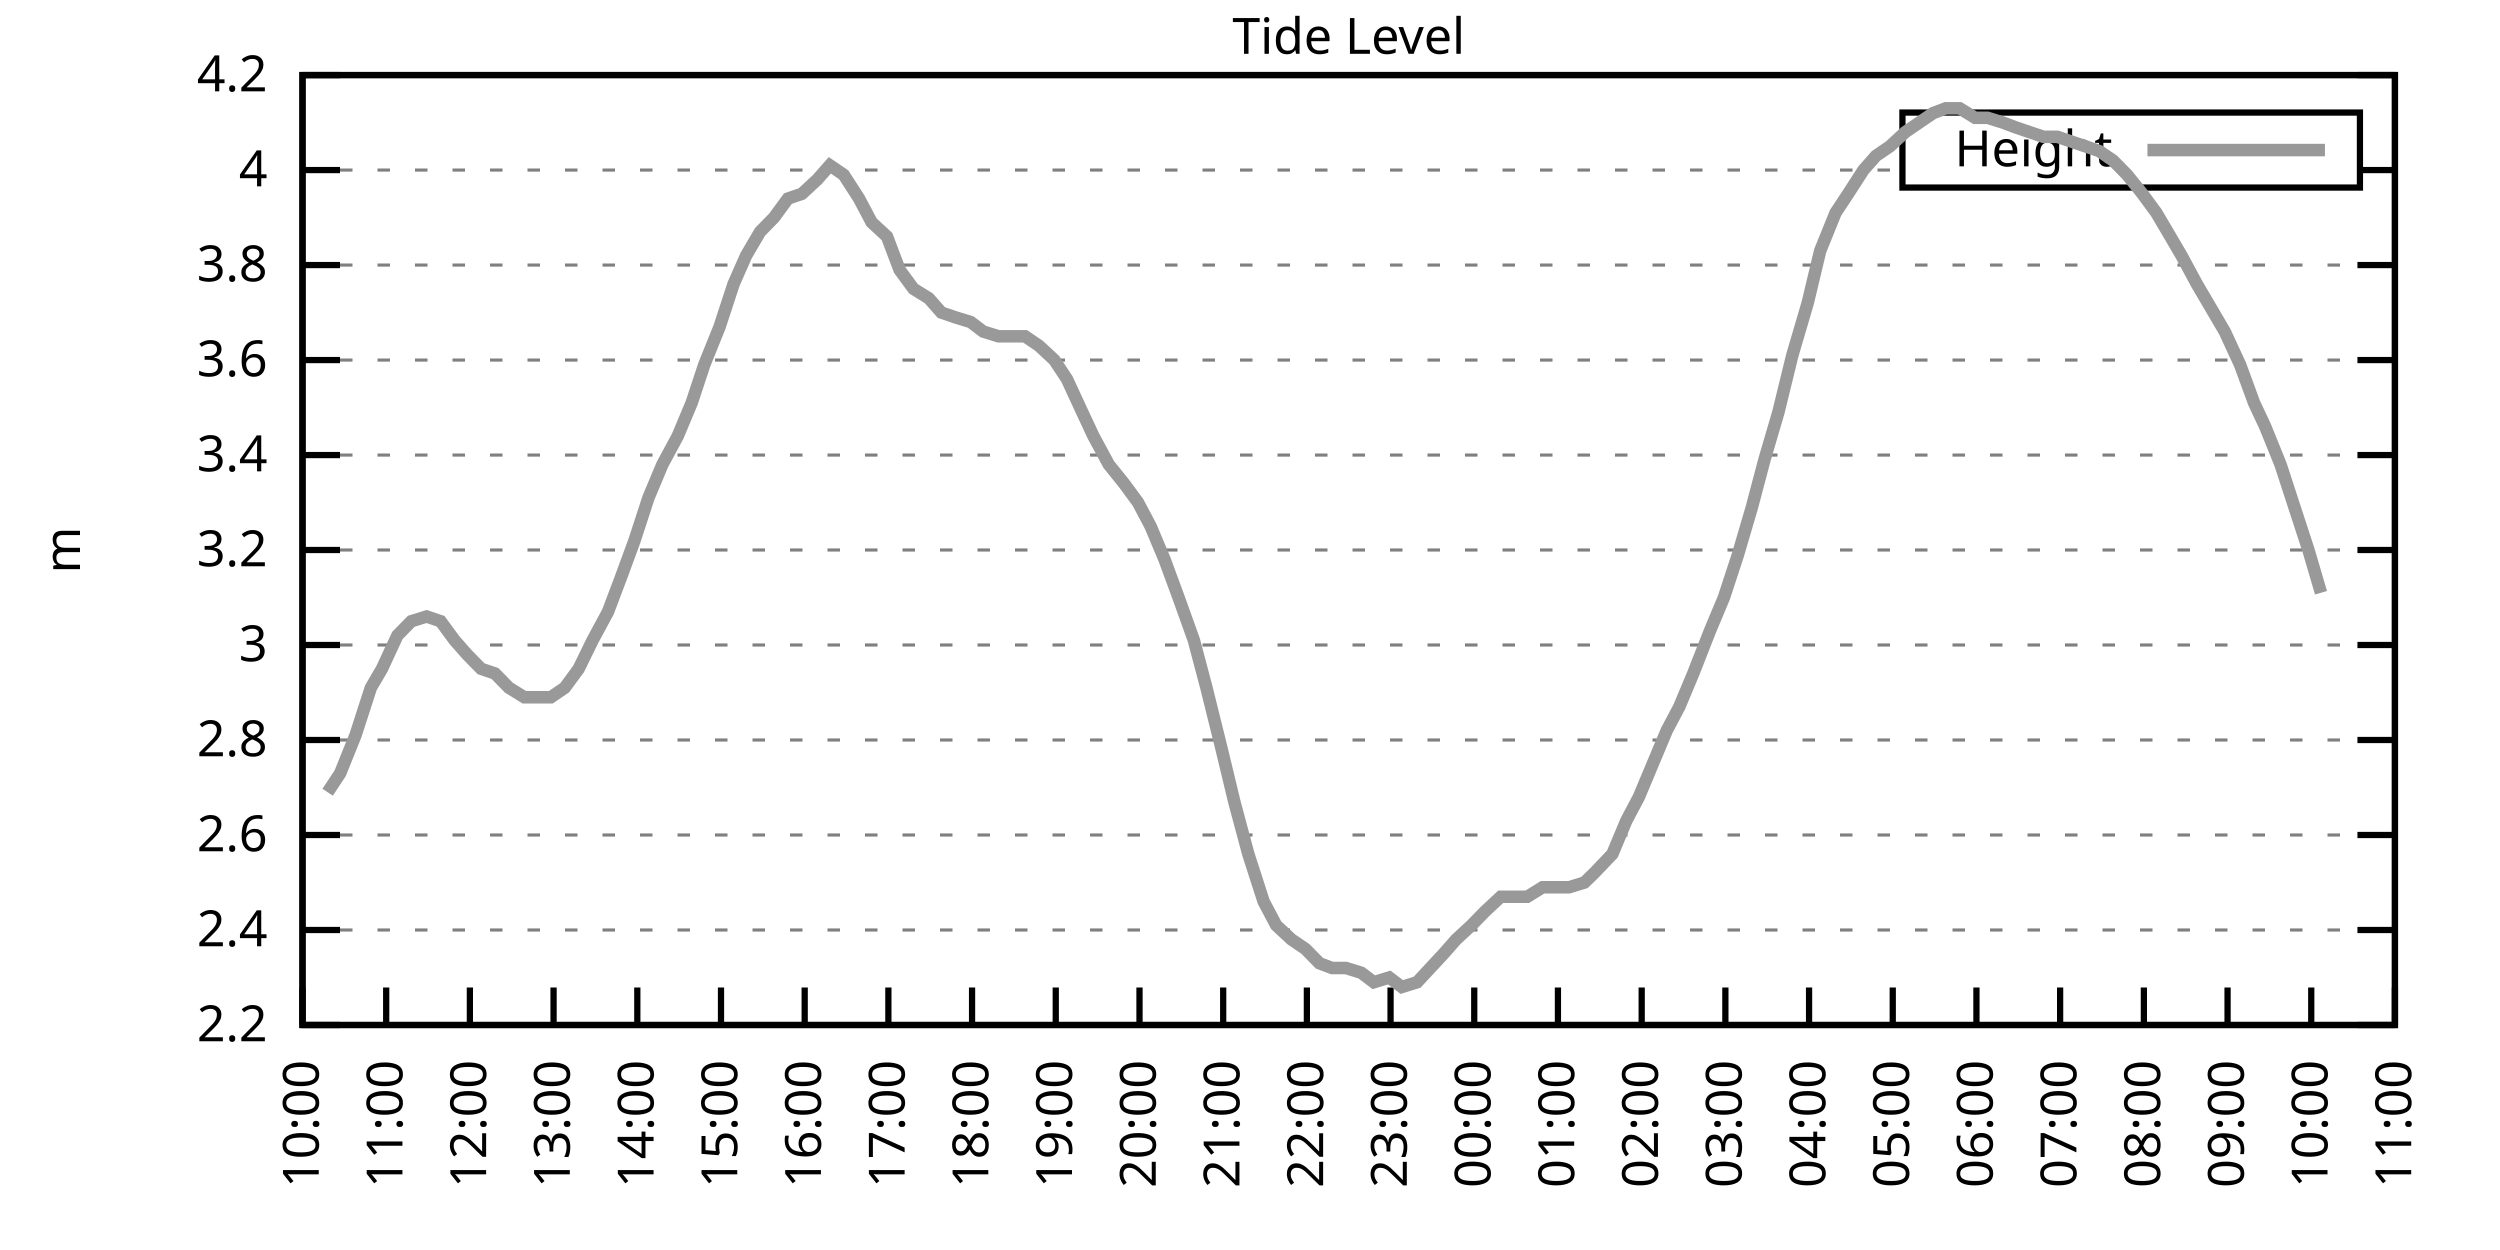
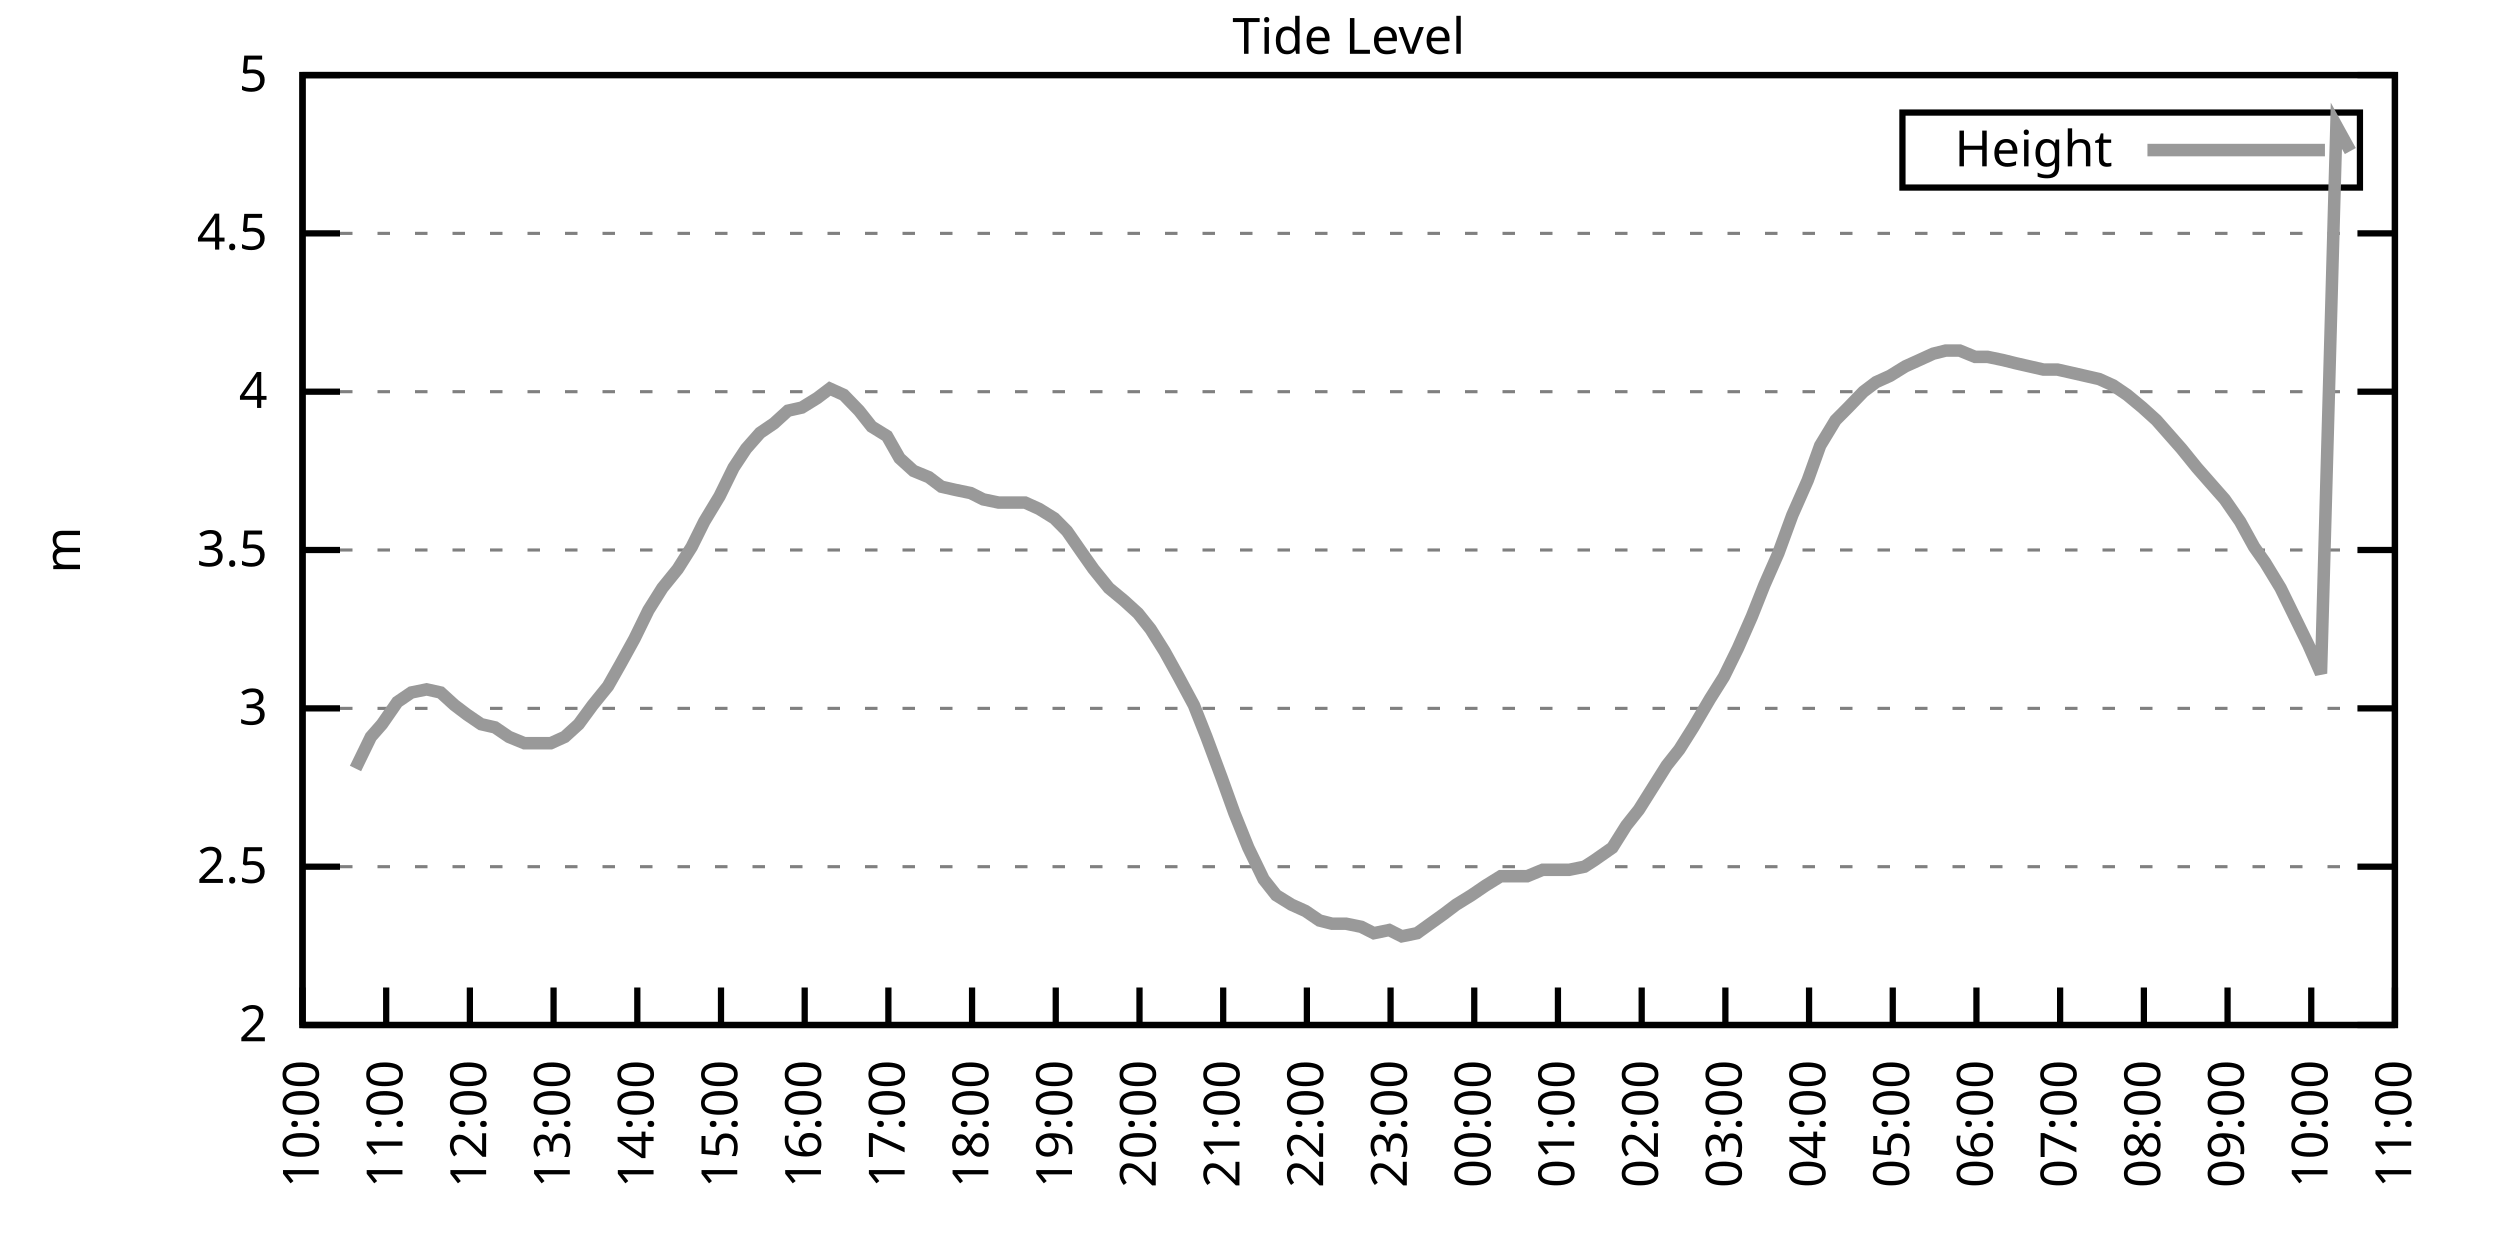
<svg xmlns="http://www.w3.org/2000/svg" xmlns:xlink="http://www.w3.org/1999/xlink" width="400" height="200" viewBox="0 0 400 200">
  <g id="gnuplot_canvas">
    <rect x="0" y="0" width="400" height="200" fill="none" />
    <defs>
      <circle id="gpDot" r="0.5" stroke-width="0.5" stroke="currentColor" />
      <path id="gpPt0" stroke-width="0.333" stroke="currentColor" d="M-1,0 h2 M0,-1 v2" />
      <path id="gpPt1" stroke-width="0.333" stroke="currentColor" d="M-1,-1 L1,1 M1,-1 L-1,1" />
      <path id="gpPt2" stroke-width="0.333" stroke="currentColor" d="M-1,0 L1,0 M0,-1 L0,1 M-1,-1 L1,1 M-1,1 L1,-1" />
      <rect id="gpPt3" stroke-width="0.333" stroke="currentColor" x="-1" y="-1" width="2" height="2" />
      <rect id="gpPt4" stroke-width="0.333" stroke="currentColor" fill="currentColor" x="-1" y="-1" width="2" height="2" />
      <circle id="gpPt5" stroke-width="0.333" stroke="currentColor" cx="0" cy="0" r="1" />
      <use xlink:href="#gpPt5" id="gpPt6" fill="currentColor" stroke="none" />
      <path id="gpPt7" stroke-width="0.333" stroke="currentColor" d="M0,-1.33 L-1.33,0.67 L1.33,0.67 z" />
      <use xlink:href="#gpPt7" id="gpPt8" fill="currentColor" stroke="none" />
      <use xlink:href="#gpPt7" id="gpPt9" stroke="currentColor" transform="rotate(180)" />
      <use xlink:href="#gpPt9" id="gpPt10" fill="currentColor" stroke="none" />
      <use xlink:href="#gpPt3" id="gpPt11" stroke="currentColor" transform="rotate(45)" />
      <use xlink:href="#gpPt11" id="gpPt12" fill="currentColor" stroke="none" />
      <path id="gpPt13" stroke-width="0.333" stroke="currentColor" d="M0,1.330 L1.265,0.411 L0.782,-1.067 L-0.782,-1.076 L-1.265,0.411 z" />
      <use xlink:href="#gpPt13" id="gpPt14" fill="currentColor" stroke="none" />
      <filter id="textbox" filterUnits="objectBoundingBox" x="0" y="0" height="1" width="1">
        <feFlood flood-color="white" flood-opacity="1" result="bgnd" />
        <feComposite in="SourceGraphic" in2="bgnd" operator="atop" />
      </filter>
      <filter id="greybox" filterUnits="objectBoundingBox" x="0" y="0" height="1" width="1">
        <feFlood flood-color="lightgrey" flood-opacity="1" result="grey" />
        <feComposite in="SourceGraphic" in2="grey" operator="atop" />
      </filter>
    </defs>
    <g fill="none" color="white" stroke="currentColor" stroke-width="1.00" stroke-linecap="butt" stroke-linejoin="miter">
</g>
    <g fill="none" color="black" stroke="currentColor" stroke-width="1.00" stroke-linecap="butt" stroke-linejoin="miter">
      <g stroke="none" shape-rendering="crispEdges">
        <polygon fill="rgb(255, 255, 255)" points="48.40,164.00 383.18,164.00 383.18,12.02 48.40,12.02 " />
      </g>
    </g>
    <g fill="none" color="black" stroke="currentColor" stroke-width="1.00" stroke-linecap="butt" stroke-linejoin="miter">
</g>
    <g fill="none" color="black" stroke="black" stroke-width="0.50" stroke-linecap="butt" stroke-linejoin="miter">
</g>
    <g fill="none" color="gray" stroke="currentColor" stroke-width="0.50" stroke-linecap="butt" stroke-linejoin="miter">
      <path stroke="gray" stroke-dasharray="2,4" class="gridline" d="M48.40,164.00 L383.19,164.00  " />
    </g>
    <g fill="none" color="gray" stroke="gray" stroke-width="1.00" stroke-linecap="butt" stroke-linejoin="miter">
</g>
    <g fill="none" color="black" stroke="currentColor" stroke-width="1.00" stroke-linecap="butt" stroke-linejoin="miter">
      <path stroke="black" d="M48.40,164.00 L54.40,164.00 M383.19,164.00 L377.19,164.00  " />
      <g transform="translate(42.80,166.60)" stroke="none" fill="black" font-family="Sans" font-size="8.00" text-anchor="end">
        <text>
-           <tspan font-family="Sans"> 2.2</tspan>
-         </text>
-       </g>
-     </g>
-     <g fill="none" color="black" stroke="currentColor" stroke-width="1.00" stroke-linecap="butt" stroke-linejoin="miter">
- </g>
-     <g fill="none" color="black" stroke="black" stroke-width="0.50" stroke-linecap="butt" stroke-linejoin="miter">
- </g>
-     <g fill="none" color="gray" stroke="currentColor" stroke-width="0.50" stroke-linecap="butt" stroke-linejoin="miter">
-       <path stroke="gray" stroke-dasharray="2,4" class="gridline" d="M48.40,148.80 L383.19,148.80  " />
-     </g>
-     <g fill="none" color="gray" stroke="gray" stroke-width="1.00" stroke-linecap="butt" stroke-linejoin="miter">
- </g>
-     <g fill="none" color="black" stroke="currentColor" stroke-width="1.00" stroke-linecap="butt" stroke-linejoin="miter">
-       <path stroke="black" d="M48.40,148.80 L54.40,148.80 M383.19,148.80 L377.19,148.80  " />
-       <g transform="translate(42.80,151.40)" stroke="none" fill="black" font-family="Sans" font-size="8.00" text-anchor="end">
-         <text>
-           <tspan font-family="Sans"> 2.4</tspan>
-         </text>
-       </g>
-     </g>
-     <g fill="none" color="black" stroke="currentColor" stroke-width="1.00" stroke-linecap="butt" stroke-linejoin="miter">
- </g>
-     <g fill="none" color="black" stroke="black" stroke-width="0.50" stroke-linecap="butt" stroke-linejoin="miter">
- </g>
-     <g fill="none" color="gray" stroke="currentColor" stroke-width="0.50" stroke-linecap="butt" stroke-linejoin="miter">
-       <path stroke="gray" stroke-dasharray="2,4" class="gridline" d="M48.40,133.60 L383.19,133.60  " />
-     </g>
-     <g fill="none" color="gray" stroke="gray" stroke-width="1.00" stroke-linecap="butt" stroke-linejoin="miter">
- </g>
-     <g fill="none" color="black" stroke="currentColor" stroke-width="1.00" stroke-linecap="butt" stroke-linejoin="miter">
-       <path stroke="black" d="M48.40,133.60 L54.40,133.60 M383.19,133.60 L377.19,133.60  " />
-       <g transform="translate(42.80,136.20)" stroke="none" fill="black" font-family="Sans" font-size="8.00" text-anchor="end">
-         <text>
-           <tspan font-family="Sans"> 2.6</tspan>
-         </text>
-       </g>
-     </g>
-     <g fill="none" color="black" stroke="currentColor" stroke-width="1.00" stroke-linecap="butt" stroke-linejoin="miter">
- </g>
-     <g fill="none" color="black" stroke="black" stroke-width="0.50" stroke-linecap="butt" stroke-linejoin="miter">
- </g>
-     <g fill="none" color="gray" stroke="currentColor" stroke-width="0.50" stroke-linecap="butt" stroke-linejoin="miter">
-       <path stroke="gray" stroke-dasharray="2,4" class="gridline" d="M48.40,118.40 L383.19,118.40  " />
-     </g>
-     <g fill="none" color="gray" stroke="gray" stroke-width="1.00" stroke-linecap="butt" stroke-linejoin="miter">
- </g>
-     <g fill="none" color="black" stroke="currentColor" stroke-width="1.00" stroke-linecap="butt" stroke-linejoin="miter">
-       <path stroke="black" d="M48.40,118.40 L54.40,118.40 M383.19,118.40 L377.19,118.40  " />
-       <g transform="translate(42.80,121.00)" stroke="none" fill="black" font-family="Sans" font-size="8.00" text-anchor="end">
-         <text>
-           <tspan font-family="Sans"> 2.8</tspan>
-         </text>
-       </g>
-     </g>
-     <g fill="none" color="black" stroke="currentColor" stroke-width="1.00" stroke-linecap="butt" stroke-linejoin="miter">
- </g>
-     <g fill="none" color="black" stroke="black" stroke-width="0.50" stroke-linecap="butt" stroke-linejoin="miter">
- </g>
-     <g fill="none" color="gray" stroke="currentColor" stroke-width="0.50" stroke-linecap="butt" stroke-linejoin="miter">
-       <path stroke="gray" stroke-dasharray="2,4" class="gridline" d="M48.40,103.20 L383.19,103.20  " />
-     </g>
-     <g fill="none" color="gray" stroke="gray" stroke-width="1.00" stroke-linecap="butt" stroke-linejoin="miter">
- </g>
-     <g fill="none" color="black" stroke="currentColor" stroke-width="1.00" stroke-linecap="butt" stroke-linejoin="miter">
-       <path stroke="black" d="M48.40,103.20 L54.40,103.20 M383.19,103.20 L377.19,103.20  " />
-       <g transform="translate(42.80,105.80)" stroke="none" fill="black" font-family="Sans" font-size="8.00" text-anchor="end">
+           <tspan font-family="Sans"> 2</tspan>
+         </text>
+       </g>
+     </g>
+     <g fill="none" color="black" stroke="currentColor" stroke-width="1.00" stroke-linecap="butt" stroke-linejoin="miter">
+ </g>
+     <g fill="none" color="black" stroke="black" stroke-width="0.50" stroke-linecap="butt" stroke-linejoin="miter">
+ </g>
+     <g fill="none" color="gray" stroke="currentColor" stroke-width="0.50" stroke-linecap="butt" stroke-linejoin="miter">
+       <path stroke="gray" stroke-dasharray="2,4" class="gridline" d="M48.40,138.67 L383.19,138.67  " />
+     </g>
+     <g fill="none" color="gray" stroke="gray" stroke-width="1.00" stroke-linecap="butt" stroke-linejoin="miter">
+ </g>
+     <g fill="none" color="black" stroke="currentColor" stroke-width="1.00" stroke-linecap="butt" stroke-linejoin="miter">
+       <path stroke="black" d="M48.40,138.67 L54.40,138.67 M383.19,138.67 L377.19,138.67  " />
+       <g transform="translate(42.80,141.27)" stroke="none" fill="black" font-family="Sans" font-size="8.00" text-anchor="end">
+         <text>
+           <tspan font-family="Sans"> 2.5</tspan>
+         </text>
+       </g>
+     </g>
+     <g fill="none" color="black" stroke="currentColor" stroke-width="1.00" stroke-linecap="butt" stroke-linejoin="miter">
+ </g>
+     <g fill="none" color="black" stroke="black" stroke-width="0.50" stroke-linecap="butt" stroke-linejoin="miter">
+ </g>
+     <g fill="none" color="gray" stroke="currentColor" stroke-width="0.50" stroke-linecap="butt" stroke-linejoin="miter">
+       <path stroke="gray" stroke-dasharray="2,4" class="gridline" d="M48.40,113.34 L383.19,113.34  " />
+     </g>
+     <g fill="none" color="gray" stroke="gray" stroke-width="1.00" stroke-linecap="butt" stroke-linejoin="miter">
+ </g>
+     <g fill="none" color="black" stroke="currentColor" stroke-width="1.00" stroke-linecap="butt" stroke-linejoin="miter">
+       <path stroke="black" d="M48.40,113.34 L54.40,113.34 M383.19,113.34 L377.19,113.34  " />
+       <g transform="translate(42.80,115.94)" stroke="none" fill="black" font-family="Sans" font-size="8.00" text-anchor="end">
        <text>
          <tspan font-family="Sans"> 3</tspan>
        </text>
      </g>
    </g>
    <g fill="none" color="black" stroke="currentColor" stroke-width="1.00" stroke-linecap="butt" stroke-linejoin="miter">
</g>
    <g fill="none" color="black" stroke="black" stroke-width="0.50" stroke-linecap="butt" stroke-linejoin="miter">
</g>
    <g fill="none" color="gray" stroke="currentColor" stroke-width="0.50" stroke-linecap="butt" stroke-linejoin="miter">
      <path stroke="gray" stroke-dasharray="2,4" class="gridline" d="M48.40,88.00 L383.19,88.00  " />
    </g>
    <g fill="none" color="gray" stroke="gray" stroke-width="1.00" stroke-linecap="butt" stroke-linejoin="miter">
</g>
    <g fill="none" color="black" stroke="currentColor" stroke-width="1.00" stroke-linecap="butt" stroke-linejoin="miter">
      <path stroke="black" d="M48.40,88.00 L54.40,88.00 M383.19,88.00 L377.19,88.00  " />
      <g transform="translate(42.80,90.60)" stroke="none" fill="black" font-family="Sans" font-size="8.00" text-anchor="end">
        <text>
-           <tspan font-family="Sans"> 3.2</tspan>
-         </text>
-       </g>
-     </g>
-     <g fill="none" color="black" stroke="currentColor" stroke-width="1.00" stroke-linecap="butt" stroke-linejoin="miter">
- </g>
-     <g fill="none" color="black" stroke="black" stroke-width="0.50" stroke-linecap="butt" stroke-linejoin="miter">
- </g>
-     <g fill="none" color="gray" stroke="currentColor" stroke-width="0.50" stroke-linecap="butt" stroke-linejoin="miter">
-       <path stroke="gray" stroke-dasharray="2,4" class="gridline" d="M48.40,72.81 L383.19,72.81  " />
-     </g>
-     <g fill="none" color="gray" stroke="gray" stroke-width="1.00" stroke-linecap="butt" stroke-linejoin="miter">
- </g>
-     <g fill="none" color="black" stroke="currentColor" stroke-width="1.00" stroke-linecap="butt" stroke-linejoin="miter">
-       <path stroke="black" d="M48.40,72.81 L54.40,72.81 M383.19,72.81 L377.19,72.81  " />
-       <g transform="translate(42.80,75.41)" stroke="none" fill="black" font-family="Sans" font-size="8.00" text-anchor="end">
-         <text>
-           <tspan font-family="Sans"> 3.4</tspan>
-         </text>
-       </g>
-     </g>
-     <g fill="none" color="black" stroke="currentColor" stroke-width="1.00" stroke-linecap="butt" stroke-linejoin="miter">
- </g>
-     <g fill="none" color="black" stroke="black" stroke-width="0.50" stroke-linecap="butt" stroke-linejoin="miter">
- </g>
-     <g fill="none" color="gray" stroke="currentColor" stroke-width="0.50" stroke-linecap="butt" stroke-linejoin="miter">
-       <path stroke="gray" stroke-dasharray="2,4" class="gridline" d="M48.40,57.61 L383.19,57.61  " />
-     </g>
-     <g fill="none" color="gray" stroke="gray" stroke-width="1.00" stroke-linecap="butt" stroke-linejoin="miter">
- </g>
-     <g fill="none" color="black" stroke="currentColor" stroke-width="1.00" stroke-linecap="butt" stroke-linejoin="miter">
-       <path stroke="black" d="M48.40,57.61 L54.40,57.61 M383.19,57.61 L377.19,57.61  " />
-       <g transform="translate(42.80,60.21)" stroke="none" fill="black" font-family="Sans" font-size="8.00" text-anchor="end">
-         <text>
-           <tspan font-family="Sans"> 3.6</tspan>
-         </text>
-       </g>
-     </g>
-     <g fill="none" color="black" stroke="currentColor" stroke-width="1.00" stroke-linecap="butt" stroke-linejoin="miter">
- </g>
-     <g fill="none" color="black" stroke="black" stroke-width="0.50" stroke-linecap="butt" stroke-linejoin="miter">
- </g>
-     <g fill="none" color="gray" stroke="currentColor" stroke-width="0.50" stroke-linecap="butt" stroke-linejoin="miter">
-       <path stroke="gray" stroke-dasharray="2,4" class="gridline" d="M48.40,42.41 L383.19,42.41  " />
-     </g>
-     <g fill="none" color="gray" stroke="gray" stroke-width="1.00" stroke-linecap="butt" stroke-linejoin="miter">
- </g>
-     <g fill="none" color="black" stroke="currentColor" stroke-width="1.00" stroke-linecap="butt" stroke-linejoin="miter">
-       <path stroke="black" d="M48.40,42.41 L54.40,42.41 M383.19,42.41 L377.19,42.41  " />
-       <g transform="translate(42.80,45.01)" stroke="none" fill="black" font-family="Sans" font-size="8.00" text-anchor="end">
-         <text>
-           <tspan font-family="Sans"> 3.8</tspan>
-         </text>
-       </g>
-     </g>
-     <g fill="none" color="black" stroke="currentColor" stroke-width="1.00" stroke-linecap="butt" stroke-linejoin="miter">
- </g>
-     <g fill="none" color="black" stroke="black" stroke-width="0.50" stroke-linecap="butt" stroke-linejoin="miter">
- </g>
-     <g fill="none" color="gray" stroke="currentColor" stroke-width="0.50" stroke-linecap="butt" stroke-linejoin="miter">
-       <path stroke="gray" stroke-dasharray="2,4" class="gridline" d="M48.40,27.21 L304.39,27.21 M377.59,27.21 L383.19,27.21  " />
-     </g>
-     <g fill="none" color="gray" stroke="gray" stroke-width="1.00" stroke-linecap="butt" stroke-linejoin="miter">
- </g>
-     <g fill="none" color="black" stroke="currentColor" stroke-width="1.00" stroke-linecap="butt" stroke-linejoin="miter">
-       <path stroke="black" d="M48.40,27.21 L54.40,27.21 M383.19,27.21 L377.19,27.21  " />
-       <g transform="translate(42.80,29.81)" stroke="none" fill="black" font-family="Sans" font-size="8.00" text-anchor="end">
+           <tspan font-family="Sans"> 3.5</tspan>
+         </text>
+       </g>
+     </g>
+     <g fill="none" color="black" stroke="currentColor" stroke-width="1.00" stroke-linecap="butt" stroke-linejoin="miter">
+ </g>
+     <g fill="none" color="black" stroke="black" stroke-width="0.50" stroke-linecap="butt" stroke-linejoin="miter">
+ </g>
+     <g fill="none" color="gray" stroke="currentColor" stroke-width="0.50" stroke-linecap="butt" stroke-linejoin="miter">
+       <path stroke="gray" stroke-dasharray="2,4" class="gridline" d="M48.40,62.67 L383.19,62.67  " />
+     </g>
+     <g fill="none" color="gray" stroke="gray" stroke-width="1.00" stroke-linecap="butt" stroke-linejoin="miter">
+ </g>
+     <g fill="none" color="black" stroke="currentColor" stroke-width="1.00" stroke-linecap="butt" stroke-linejoin="miter">
+       <path stroke="black" d="M48.40,62.67 L54.40,62.67 M383.19,62.67 L377.19,62.67  " />
+       <g transform="translate(42.80,65.27)" stroke="none" fill="black" font-family="Sans" font-size="8.00" text-anchor="end">
        <text>
          <tspan font-family="Sans"> 4</tspan>
+         </text>
+       </g>
+     </g>
+     <g fill="none" color="black" stroke="currentColor" stroke-width="1.00" stroke-linecap="butt" stroke-linejoin="miter">
+ </g>
+     <g fill="none" color="black" stroke="black" stroke-width="0.50" stroke-linecap="butt" stroke-linejoin="miter">
+ </g>
+     <g fill="none" color="gray" stroke="currentColor" stroke-width="0.50" stroke-linecap="butt" stroke-linejoin="miter">
+       <path stroke="gray" stroke-dasharray="2,4" class="gridline" d="M48.40,37.34 L383.19,37.34  " />
+     </g>
+     <g fill="none" color="gray" stroke="gray" stroke-width="1.00" stroke-linecap="butt" stroke-linejoin="miter">
+ </g>
+     <g fill="none" color="black" stroke="currentColor" stroke-width="1.00" stroke-linecap="butt" stroke-linejoin="miter">
+       <path stroke="black" d="M48.40,37.34 L54.40,37.34 M383.19,37.34 L377.19,37.34  " />
+       <g transform="translate(42.80,39.94)" stroke="none" fill="black" font-family="Sans" font-size="8.00" text-anchor="end">
+         <text>
+           <tspan font-family="Sans"> 4.5</tspan>
        </text>
      </g>
    </g>
    <g fill="none" color="black" stroke="currentColor" stroke-width="1.00" stroke-linecap="butt" stroke-linejoin="miter">
</g>
    <g fill="none" color="black" stroke="black" stroke-width="0.50" stroke-linecap="butt" stroke-linejoin="miter">
</g>
    <g fill="none" color="gray" stroke="currentColor" stroke-width="0.50" stroke-linecap="butt" stroke-linejoin="miter">
      <path stroke="gray" stroke-dasharray="2,4" class="gridline" d="M48.40,12.01 L383.19,12.01  " />
    </g>
    <g fill="none" color="gray" stroke="gray" stroke-width="1.00" stroke-linecap="butt" stroke-linejoin="miter">
</g>
    <g fill="none" color="black" stroke="currentColor" stroke-width="1.00" stroke-linecap="butt" stroke-linejoin="miter">
      <path stroke="black" d="M48.40,12.01 L54.40,12.01 M383.19,12.01 L377.19,12.01  " />
      <g transform="translate(42.80,14.61)" stroke="none" fill="black" font-family="Sans" font-size="8.00" text-anchor="end">
        <text>
-           <tspan font-family="Sans"> 4.2</tspan>
+           <tspan font-family="Sans"> 5</tspan>
        </text>
      </g>
    </g>
    <g fill="none" color="black" stroke="currentColor" stroke-width="1.00" stroke-linecap="butt" stroke-linejoin="miter">
      <path stroke="black" d="M48.40,164.00 L48.40,158.00  " />
      <g transform="translate(51.00,169.60) rotate(270.00)" stroke="none" fill="black" font-family="Sans" font-size="8.00" text-anchor="end">
        <text>
          <tspan font-family="Sans">10:00</tspan>
        </text>
      </g>
    </g>
    <g fill="none" color="black" stroke="currentColor" stroke-width="1.00" stroke-linecap="butt" stroke-linejoin="miter">
      <path stroke="black" d="M61.79,164.00 L61.79,158.00  " />
      <g transform="translate(64.39,169.60) rotate(270.00)" stroke="none" fill="black" font-family="Sans" font-size="8.00" text-anchor="end">
        <text>
          <tspan font-family="Sans">11:00</tspan>
        </text>
      </g>
    </g>
    <g fill="none" color="black" stroke="currentColor" stroke-width="1.00" stroke-linecap="butt" stroke-linejoin="miter">
      <path stroke="black" d="M75.18,164.00 L75.18,158.00  " />
      <g transform="translate(77.78,169.60) rotate(270.00)" stroke="none" fill="black" font-family="Sans" font-size="8.00" text-anchor="end">
        <text>
          <tspan font-family="Sans">12:00</tspan>
        </text>
      </g>
    </g>
    <g fill="none" color="black" stroke="currentColor" stroke-width="1.00" stroke-linecap="butt" stroke-linejoin="miter">
      <path stroke="black" d="M88.57,164.00 L88.57,158.00  " />
      <g transform="translate(91.17,169.60) rotate(270.00)" stroke="none" fill="black" font-family="Sans" font-size="8.00" text-anchor="end">
        <text>
          <tspan font-family="Sans">13:00</tspan>
        </text>
      </g>
    </g>
    <g fill="none" color="black" stroke="currentColor" stroke-width="1.00" stroke-linecap="butt" stroke-linejoin="miter">
      <path stroke="black" d="M101.97,164.00 L101.97,158.00  " />
      <g transform="translate(104.57,169.60) rotate(270.00)" stroke="none" fill="black" font-family="Sans" font-size="8.00" text-anchor="end">
        <text>
          <tspan font-family="Sans">14:00</tspan>
        </text>
      </g>
    </g>
    <g fill="none" color="black" stroke="currentColor" stroke-width="1.00" stroke-linecap="butt" stroke-linejoin="miter">
      <path stroke="black" d="M115.36,164.00 L115.36,158.00  " />
      <g transform="translate(117.96,169.60) rotate(270.00)" stroke="none" fill="black" font-family="Sans" font-size="8.00" text-anchor="end">
        <text>
          <tspan font-family="Sans">15:00</tspan>
        </text>
      </g>
    </g>
    <g fill="none" color="black" stroke="currentColor" stroke-width="1.00" stroke-linecap="butt" stroke-linejoin="miter">
      <path stroke="black" d="M128.75,164.00 L128.75,158.00  " />
      <g transform="translate(131.35,169.60) rotate(270.00)" stroke="none" fill="black" font-family="Sans" font-size="8.00" text-anchor="end">
        <text>
          <tspan font-family="Sans">16:00</tspan>
        </text>
      </g>
    </g>
    <g fill="none" color="black" stroke="currentColor" stroke-width="1.00" stroke-linecap="butt" stroke-linejoin="miter">
      <path stroke="black" d="M142.14,164.00 L142.14,158.00  " />
      <g transform="translate(144.74,169.60) rotate(270.00)" stroke="none" fill="black" font-family="Sans" font-size="8.00" text-anchor="end">
        <text>
          <tspan font-family="Sans">17:00</tspan>
        </text>
      </g>
    </g>
    <g fill="none" color="black" stroke="currentColor" stroke-width="1.00" stroke-linecap="butt" stroke-linejoin="miter">
      <path stroke="black" d="M155.53,164.00 L155.53,158.00  " />
      <g transform="translate(158.13,169.60) rotate(270.00)" stroke="none" fill="black" font-family="Sans" font-size="8.00" text-anchor="end">
        <text>
          <tspan font-family="Sans">18:00</tspan>
        </text>
      </g>
    </g>
    <g fill="none" color="black" stroke="currentColor" stroke-width="1.00" stroke-linecap="butt" stroke-linejoin="miter">
      <path stroke="black" d="M168.92,164.00 L168.92,158.00  " />
      <g transform="translate(171.52,169.60) rotate(270.00)" stroke="none" fill="black" font-family="Sans" font-size="8.00" text-anchor="end">
        <text>
          <tspan font-family="Sans">19:00</tspan>
        </text>
      </g>
    </g>
    <g fill="none" color="black" stroke="currentColor" stroke-width="1.00" stroke-linecap="butt" stroke-linejoin="miter">
      <path stroke="black" d="M182.32,164.00 L182.32,158.00  " />
      <g transform="translate(184.92,169.60) rotate(270.00)" stroke="none" fill="black" font-family="Sans" font-size="8.00" text-anchor="end">
        <text>
          <tspan font-family="Sans">20:00</tspan>
        </text>
      </g>
    </g>
    <g fill="none" color="black" stroke="currentColor" stroke-width="1.00" stroke-linecap="butt" stroke-linejoin="miter">
      <path stroke="black" d="M195.71,164.00 L195.71,158.00  " />
      <g transform="translate(198.31,169.60) rotate(270.00)" stroke="none" fill="black" font-family="Sans" font-size="8.00" text-anchor="end">
        <text>
          <tspan font-family="Sans">21:00</tspan>
        </text>
      </g>
    </g>
    <g fill="none" color="black" stroke="currentColor" stroke-width="1.00" stroke-linecap="butt" stroke-linejoin="miter">
      <path stroke="black" d="M209.10,164.00 L209.10,158.00  " />
      <g transform="translate(211.70,169.60) rotate(270.00)" stroke="none" fill="black" font-family="Sans" font-size="8.00" text-anchor="end">
        <text>
          <tspan font-family="Sans">22:00</tspan>
        </text>
      </g>
    </g>
    <g fill="none" color="black" stroke="currentColor" stroke-width="1.00" stroke-linecap="butt" stroke-linejoin="miter">
      <path stroke="black" d="M222.49,164.00 L222.49,158.00  " />
      <g transform="translate(225.09,169.60) rotate(270.00)" stroke="none" fill="black" font-family="Sans" font-size="8.00" text-anchor="end">
        <text>
          <tspan font-family="Sans">23:00</tspan>
        </text>
      </g>
    </g>
    <g fill="none" color="black" stroke="currentColor" stroke-width="1.00" stroke-linecap="butt" stroke-linejoin="miter">
      <path stroke="black" d="M235.88,164.00 L235.88,158.00  " />
      <g transform="translate(238.48,169.60) rotate(270.00)" stroke="none" fill="black" font-family="Sans" font-size="8.00" text-anchor="end">
        <text>
          <tspan font-family="Sans">00:00</tspan>
        </text>
      </g>
    </g>
    <g fill="none" color="black" stroke="currentColor" stroke-width="1.00" stroke-linecap="butt" stroke-linejoin="miter">
      <path stroke="black" d="M249.27,164.00 L249.27,158.00  " />
      <g transform="translate(251.87,169.60) rotate(270.00)" stroke="none" fill="black" font-family="Sans" font-size="8.00" text-anchor="end">
        <text>
          <tspan font-family="Sans">01:00</tspan>
        </text>
      </g>
    </g>
    <g fill="none" color="black" stroke="currentColor" stroke-width="1.00" stroke-linecap="butt" stroke-linejoin="miter">
      <path stroke="black" d="M262.67,164.00 L262.67,158.00  " />
      <g transform="translate(265.27,169.60) rotate(270.00)" stroke="none" fill="black" font-family="Sans" font-size="8.00" text-anchor="end">
        <text>
          <tspan font-family="Sans">02:00</tspan>
        </text>
      </g>
    </g>
    <g fill="none" color="black" stroke="currentColor" stroke-width="1.00" stroke-linecap="butt" stroke-linejoin="miter">
      <path stroke="black" d="M276.06,164.00 L276.06,158.00  " />
      <g transform="translate(278.66,169.60) rotate(270.00)" stroke="none" fill="black" font-family="Sans" font-size="8.00" text-anchor="end">
        <text>
          <tspan font-family="Sans">03:00</tspan>
        </text>
      </g>
    </g>
    <g fill="none" color="black" stroke="currentColor" stroke-width="1.00" stroke-linecap="butt" stroke-linejoin="miter">
      <path stroke="black" d="M289.45,164.00 L289.45,158.00  " />
      <g transform="translate(292.05,169.60) rotate(270.00)" stroke="none" fill="black" font-family="Sans" font-size="8.00" text-anchor="end">
        <text>
          <tspan font-family="Sans">04:00</tspan>
        </text>
      </g>
    </g>
    <g fill="none" color="black" stroke="currentColor" stroke-width="1.00" stroke-linecap="butt" stroke-linejoin="miter">
      <path stroke="black" d="M302.84,164.00 L302.84,158.00  " />
      <g transform="translate(305.44,169.60) rotate(270.00)" stroke="none" fill="black" font-family="Sans" font-size="8.00" text-anchor="end">
        <text>
          <tspan font-family="Sans">05:00</tspan>
        </text>
      </g>
    </g>
    <g fill="none" color="black" stroke="currentColor" stroke-width="1.00" stroke-linecap="butt" stroke-linejoin="miter">
      <path stroke="black" d="M316.23,164.00 L316.23,158.00  " />
      <g transform="translate(318.83,169.60) rotate(270.00)" stroke="none" fill="black" font-family="Sans" font-size="8.00" text-anchor="end">
        <text>
          <tspan font-family="Sans">06:00</tspan>
        </text>
      </g>
    </g>
    <g fill="none" color="black" stroke="currentColor" stroke-width="1.00" stroke-linecap="butt" stroke-linejoin="miter">
      <path stroke="black" d="M329.62,164.00 L329.62,158.00  " />
      <g transform="translate(332.22,169.60) rotate(270.00)" stroke="none" fill="black" font-family="Sans" font-size="8.00" text-anchor="end">
        <text>
          <tspan font-family="Sans">07:00</tspan>
        </text>
      </g>
    </g>
    <g fill="none" color="black" stroke="currentColor" stroke-width="1.00" stroke-linecap="butt" stroke-linejoin="miter">
      <path stroke="black" d="M343.02,164.00 L343.02,158.00  " />
      <g transform="translate(345.62,169.60) rotate(270.00)" stroke="none" fill="black" font-family="Sans" font-size="8.00" text-anchor="end">
        <text>
          <tspan font-family="Sans">08:00</tspan>
        </text>
      </g>
    </g>
    <g fill="none" color="black" stroke="currentColor" stroke-width="1.00" stroke-linecap="butt" stroke-linejoin="miter">
      <path stroke="black" d="M356.41,164.00 L356.41,158.00  " />
      <g transform="translate(359.01,169.60) rotate(270.00)" stroke="none" fill="black" font-family="Sans" font-size="8.00" text-anchor="end">
        <text>
          <tspan font-family="Sans">09:00</tspan>
        </text>
      </g>
    </g>
    <g fill="none" color="black" stroke="currentColor" stroke-width="1.00" stroke-linecap="butt" stroke-linejoin="miter">
      <path stroke="black" d="M369.80,164.00 L369.80,158.00  " />
      <g transform="translate(372.40,169.60) rotate(270.00)" stroke="none" fill="black" font-family="Sans" font-size="8.00" text-anchor="end">
        <text>
          <tspan font-family="Sans">10:00</tspan>
        </text>
      </g>
    </g>
    <g fill="none" color="black" stroke="currentColor" stroke-width="1.00" stroke-linecap="butt" stroke-linejoin="miter">
      <path stroke="black" d="M383.19,164.00 L383.19,158.00  " />
      <g transform="translate(385.79,169.60) rotate(270.00)" stroke="none" fill="black" font-family="Sans" font-size="8.00" text-anchor="end">
        <text>
          <tspan font-family="Sans">11:00</tspan>
        </text>
      </g>
    </g>
    <g fill="none" color="black" stroke="currentColor" stroke-width="1.00" stroke-linecap="butt" stroke-linejoin="miter">
</g>
    <g fill="none" color="black" stroke="currentColor" stroke-width="1.00" stroke-linecap="butt" stroke-linejoin="miter">
      <path stroke="black" d="M48.40,12.01 L48.40,164.00 L383.19,164.00 L383.19,12.01 L48.40,12.01 Z  " />
    </g>
    <g fill="none" color="black" stroke="currentColor" stroke-width="1.00" stroke-linecap="butt" stroke-linejoin="miter">
</g>
    <g fill="none" color="black" stroke="currentColor" stroke-width="1.00" stroke-linecap="butt" stroke-linejoin="miter">
      <path stroke="black" d="M304.39,30.01 L304.39,18.01 L377.59,18.01 L377.59,30.01 L304.39,30.01 Z  " />
    </g>
    <g id="Tide_level_plot_1">
      <g fill="none" color="white" stroke="black" stroke-width="2.00" stroke-linecap="butt" stroke-linejoin="miter">
</g>
      <g fill="none" color="black" stroke="currentColor" stroke-width="2.00" stroke-linecap="butt" stroke-linejoin="miter">
        <g transform="translate(337.99,26.61)" stroke="none" fill="black" font-family="Sans" font-size="8.00" text-anchor="end">
          <text>
            <tspan font-family="Sans">Height</tspan>
          </text>
        </g>
      </g>
      <g fill="none" color="black" stroke="currentColor" stroke-width="2.00" stroke-linecap="butt" stroke-linejoin="miter">
-         <path stroke="rgb(153, 153, 153)" d="M343.59,24.01 L371.99,24.01 M52.42,126.76 L54.43,123.72 L56.88,117.64 L59.34,110.04 L61.12,107.00 L63.58,101.68   L65.81,99.40 L68.26,98.64 L70.50,99.40 L72.73,102.44 L74.74,104.72 L76.97,107.00 L79.20,107.76 L81.43,110.04   L83.89,111.56 L86.12,111.56 L88.13,111.56 L90.36,110.04 L92.59,107.00 L94.82,102.44 L97.28,97.88 L99.29,92.56   L101.52,86.49 L103.75,79.65 L105.98,74.33 L108.44,69.77 L110.67,64.45 L112.68,58.37 L115.13,52.29 L117.37,45.45   L119.38,40.89 L121.61,37.09 L123.84,34.81 L126.07,31.77 L128.30,31.01 L130.76,28.73 L132.77,26.45 L135.00,27.97   L137.45,31.77 L139.46,35.57 L141.92,37.85 L143.93,43.17 L146.16,46.21 L148.61,47.73 L150.62,50.01 L152.85,50.77   L155.31,51.53 L157.32,53.05 L159.77,53.81 L161.78,53.81 L164.01,53.81 L166.25,55.33 L168.70,57.61 L170.71,60.65   L173.17,65.97 L174.95,69.77 L177.41,74.33 L179.86,77.37 L182.09,80.41 L184.10,84.21 L186.33,89.52 L188.57,95.60   L191.02,102.44 L193.03,110.04 L195.48,119.92 L197.49,128.28 L199.73,136.64 L202.18,144.24 L204.19,148.04 L206.64,150.32   L208.88,151.84 L211.11,154.12 L213.12,154.88 L215.35,154.88 L217.80,155.64 L219.81,157.16 L222.27,156.40 L224.28,157.92   L226.73,157.16 L230.97,152.60 L232.98,150.32 L235.44,148.04 L237.67,145.76 L240.12,143.48 L242.13,143.48 L244.36,143.48   L246.82,141.96 L248.83,141.96 L251.06,141.96 L253.51,141.20 L255.08,139.68 L257.98,136.64 L260.21,131.32 L262.22,127.52   L264.45,122.20 L266.68,116.88 L268.69,113.08 L270.92,107.76 L273.60,100.92 L275.83,95.60 L278.07,88.76 L280.30,81.17   L282.31,73.57 L284.54,65.97 L286.77,56.85 L289.23,48.49 L291.23,40.13 L293.69,34.05 L295.70,31.01 L298.15,27.21   L300.16,24.93 L302.39,23.41 L304.85,21.13 L307.08,19.61 L309.31,18.09 L311.32,17.33 L313.55,17.33 L316.01,18.85   L318.02,18.85 L320.47,19.61 L322.48,20.37 L324.71,21.13 L326.95,21.89 L329.18,21.89 L331.41,22.65 L333.64,23.41   L335.87,24.17 L338.10,25.69 L340.34,27.97 L342.79,31.01 L345.02,34.05 L347.26,37.85 L349.04,40.89 L351.50,45.45   L353.73,49.25 L355.96,53.05 L358.42,58.37 L360.65,64.45 L362.43,68.25 L364.89,74.33 L367.12,81.17 L369.35,88.00   L371.36,94.84  " />
+         <path stroke="rgb(153, 153, 153)" d="M343.59,24.01 L371.99,24.01 M56.88,122.96 L59.34,117.90 L61.12,115.87 L63.58,112.32 L65.81,110.80 L68.26,110.30   L70.50,110.80 L72.73,112.83 L74.74,114.35 L76.97,115.87 L79.20,116.38 L81.43,117.90 L83.89,118.91 L86.12,118.91   L88.13,118.91 L90.36,117.90 L92.59,115.87 L94.82,112.83 L97.28,109.79 L99.29,106.24 L101.52,102.19 L103.75,97.63   L105.98,94.08 L108.44,91.04 L110.67,87.50 L112.68,83.45 L115.13,79.39 L117.37,74.83 L119.38,71.79 L121.61,69.26   L123.84,67.74 L126.07,65.71 L128.30,65.21 L130.76,63.69 L132.77,62.17 L135.00,63.18 L137.45,65.71 L139.46,68.25   L141.92,69.77 L143.93,73.31 L146.16,75.34 L148.61,76.35 L150.62,77.87 L152.85,78.38 L155.31,78.89 L157.32,79.90   L159.77,80.41 L161.78,80.41 L164.01,80.41 L166.25,81.42 L168.70,82.94 L170.71,84.97 L173.17,88.51 L174.95,91.04   L177.41,94.08 L179.86,96.11 L182.09,98.14 L184.10,100.67 L186.33,104.22 L188.57,108.27 L191.02,112.83 L193.03,117.90   L195.48,124.48 L197.49,130.06 L199.73,135.63 L202.18,140.69 L204.19,143.23 L206.64,144.75 L208.88,145.76 L211.11,147.28   L213.12,147.79 L215.35,147.79 L217.80,148.29 L219.81,149.31 L222.27,148.80 L224.28,149.81 L226.73,149.31 L230.97,146.27   L232.98,144.75 L235.44,143.23 L237.67,141.71 L240.12,140.19 L242.13,140.19 L244.36,140.19 L246.82,139.17 L248.83,139.17   L251.06,139.17 L253.51,138.67 L255.08,137.66 L257.98,135.63 L260.21,132.08 L262.22,129.55 L264.45,126.00 L266.68,122.46   L268.69,119.92 L270.92,116.38 L273.60,111.82 L275.83,108.27 L278.07,103.71 L280.30,98.64 L282.31,93.58 L284.54,88.51   L286.77,82.43 L289.23,76.86 L291.23,71.29 L293.69,67.23 L295.70,65.21 L298.15,62.67 L300.16,61.15 L302.39,60.14   L304.85,58.62 L307.08,57.61 L309.31,56.59 L311.32,56.09 L313.55,56.09 L316.01,57.10 L318.02,57.10 L320.47,57.61   L322.48,58.11 L324.71,58.62 L326.95,59.13 L329.18,59.13 L331.41,59.63 L333.64,60.14 L335.87,60.65 L338.10,61.66   L340.34,63.18 L342.79,65.21 L345.02,67.23 L347.26,69.77 L349.04,71.79 L351.50,74.83 L353.73,77.37 L355.96,79.90   L358.42,83.45 L360.65,87.50 L362.43,90.03 L364.89,94.08 L367.12,98.64 L369.35,103.20 L371.36,107.76 L373.82,20.12   L376.05,24.17  " />
      </g>
    </g>
    <g fill="none" color="black" stroke="currentColor" stroke-width="2.00" stroke-linecap="butt" stroke-linejoin="miter">
</g>
    <g fill="none" color="black" stroke="black" stroke-width="1.00" stroke-linecap="butt" stroke-linejoin="miter">
</g>
    <g fill="none" color="black" stroke="currentColor" stroke-width="1.00" stroke-linecap="butt" stroke-linejoin="miter">
      <path stroke="black" d="M48.40,12.01 L48.40,164.00 L383.19,164.00 L383.19,12.01 L48.40,12.01 Z  " />
      <g transform="translate(12.80,88.01) rotate(270.00)" stroke="none" fill="black" font-family="Sans" font-size="8.00" text-anchor="middle">
        <text>
          <tspan font-family="Sans">m</tspan>
        </text>
      </g>
    </g>
    <g fill="none" color="black" stroke="currentColor" stroke-width="1.00" stroke-linecap="butt" stroke-linejoin="miter">
</g>
    <g fill="none" color="black" stroke="currentColor" stroke-width="1.00" stroke-linecap="butt" stroke-linejoin="miter">
      <g transform="translate(215.79,8.61)" stroke="none" fill="black" font-family="Sans" font-size="8.00" text-anchor="middle">
        <text>
          <tspan font-family="Sans">Tide Level</tspan>
        </text>
      </g>
    </g>
    <g fill="none" color="black" stroke="currentColor" stroke-width="1.00" stroke-linecap="butt" stroke-linejoin="miter">
</g>
  </g>
</svg>
